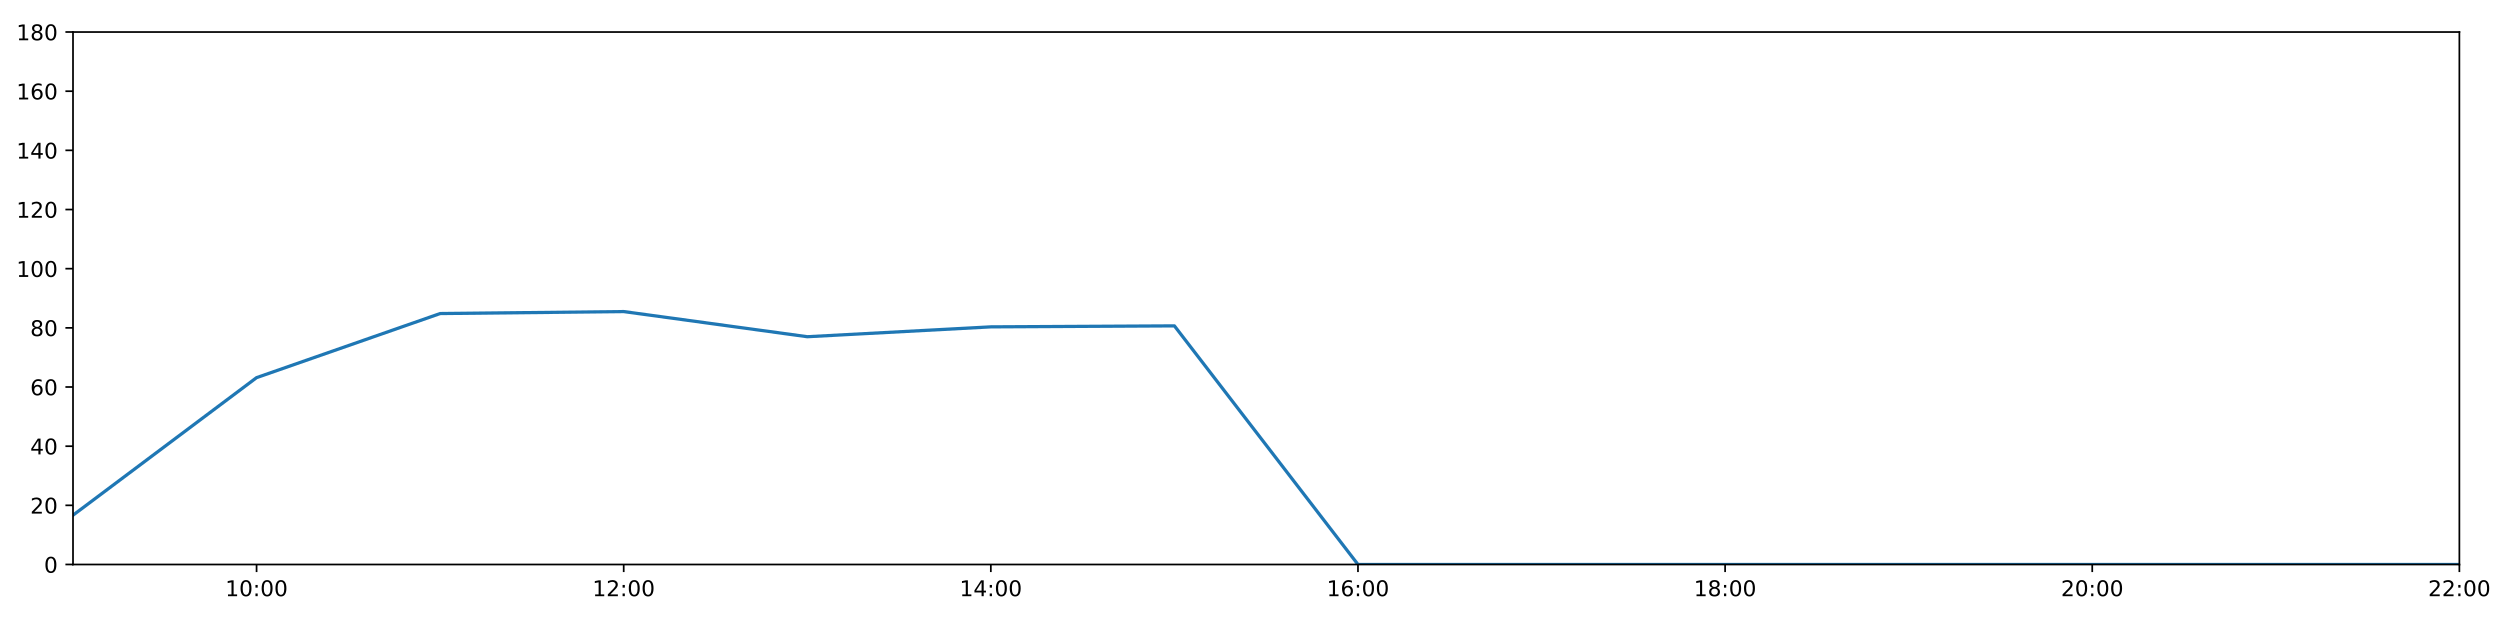
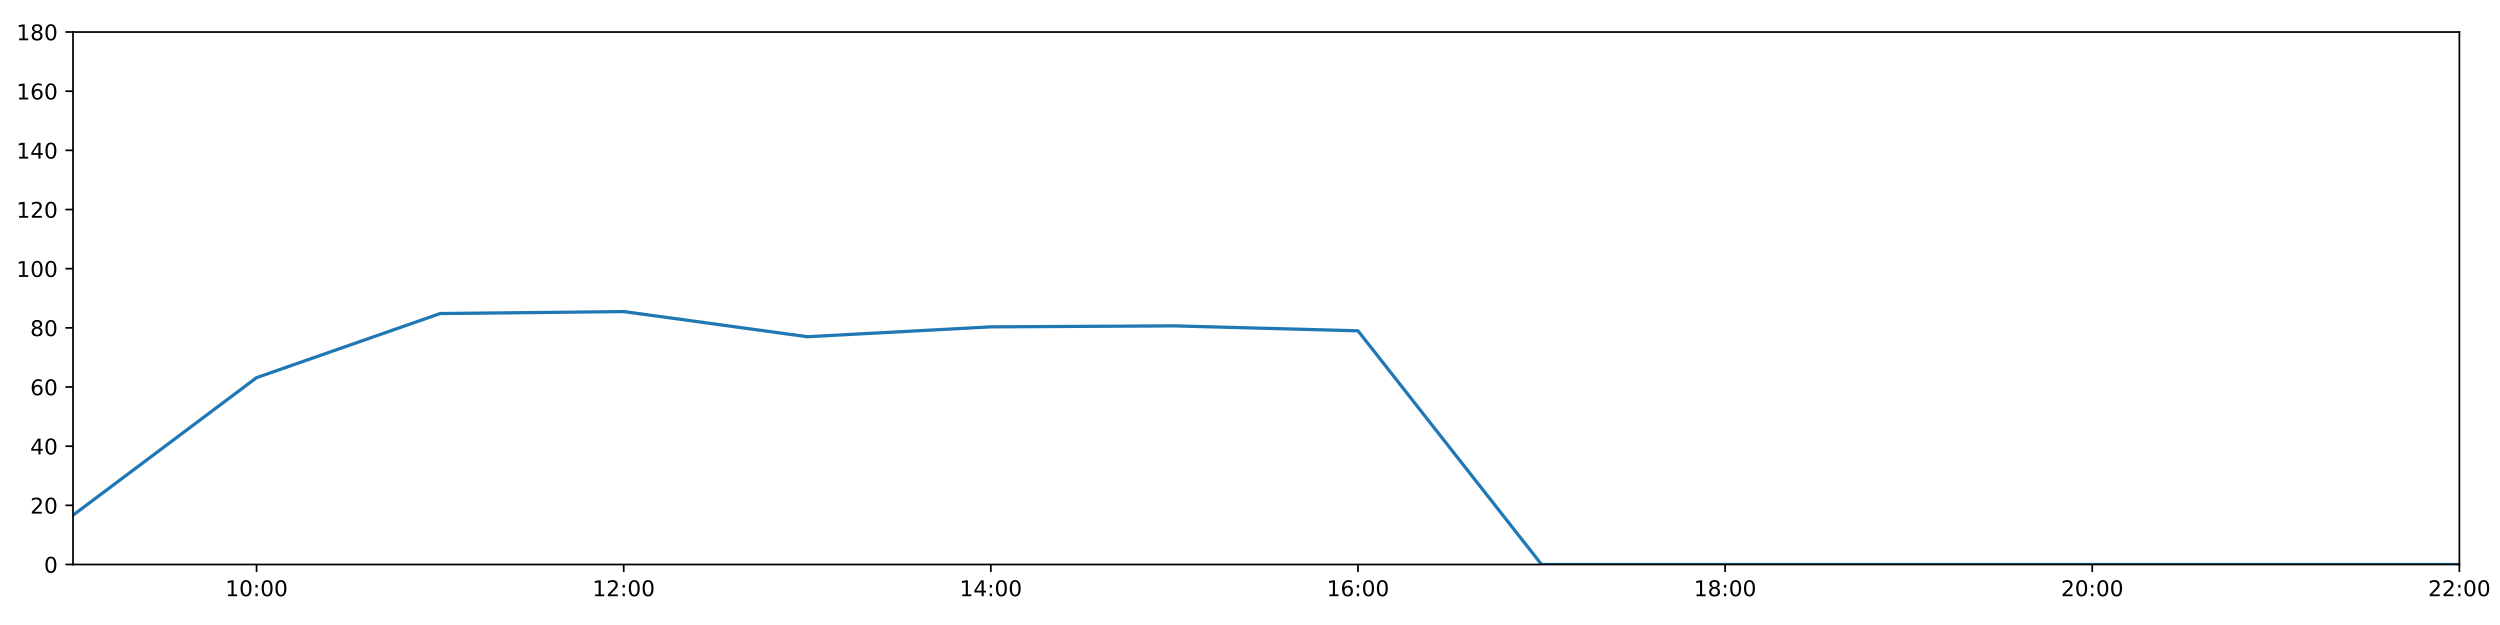
<svg xmlns="http://www.w3.org/2000/svg" xmlns:xlink="http://www.w3.org/1999/xlink" height="288pt" version="1.1" viewBox="0 0 1152 288" width="1152pt">
  <defs>
    <style type="text/css">
*{stroke-linecap:butt;stroke-linejoin:round;}
  </style>
  </defs>
  <g id="figure_1">
    <g id="patch_1">
      <path d="M 0 288  L 1152 288  L 1152 0  L 0 0  z " style="fill:#ffffff;" />
    </g>
    <g id="axes_1">
      <g id="patch_2">
        <path d="M 33.64 260.12  L 1133.28 260.12  L 1133.28 14.76  L 33.64 14.76  z " style="fill:#ffffff;" />
      </g>
      <g id="matplotlib.axis_1">
        <g id="xtick_1">
          <g id="line2d_1">
            <defs>
-               <path d="M 0 0  L 0 3.5  " id="m0bee3221ac" style="stroke:#000000;stroke-width:0.8;" />
-             </defs>
-             <g>
-               <use style="stroke:#000000;stroke-width:0.8;" x="118.228" xlink:href="#m0bee3221ac" y="260.12" />
+               <path d="M 0 0  L 0 3.5  " id="m109b38988a" style="stroke:#000000;stroke-width:0.8;" />
+             </defs>
+             <g>
+               <use style="stroke:#000000;stroke-width:0.8;" x="118.228" xlink:href="#m109b38988a" y="260.12" />
            </g>
          </g>
          <g id="text_1">
            <defs>
              <path d="M 12.406 8.297  L 28.516 8.297  L 28.516 63.922  L 10.984 60.406  L 10.984 69.391  L 28.422 72.906  L 38.281 72.906  L 38.281 8.297  L 54.391 8.297  L 54.391 0  L 12.406 0  z " id="DejaVuSans-49" />
              <path d="M 31.781 66.406  Q 24.172 66.406 20.328 58.906  Q 16.5 51.422 16.5 36.375  Q 16.5 21.391 20.328 13.891  Q 24.172 6.391 31.781 6.391  Q 39.453 6.391 43.281 13.891  Q 47.125 21.391 47.125 36.375  Q 47.125 51.422 43.281 58.906  Q 39.453 66.406 31.781 66.406  z M 31.781 74.219  Q 44.047 74.219 50.516 64.516  Q 56.984 54.828 56.984 36.375  Q 56.984 17.969 50.516 8.266  Q 44.047 -1.422 31.781 -1.422  Q 19.531 -1.422 13.062 8.266  Q 6.594 17.969 6.594 36.375  Q 6.594 54.828 13.062 64.516  Q 19.531 74.219 31.781 74.219  z " id="DejaVuSans-48" />
              <path d="M 11.719 12.406  L 22.016 12.406  L 22.016 0  L 11.719 0  z M 11.719 51.703  L 22.016 51.703  L 22.016 39.312  L 11.719 39.312  z " id="DejaVuSans-58" />
            </defs>
            <g transform="translate(103.8183 274.7184)scale(0.1 -0.1)">
              <use xlink:href="#DejaVuSans-49" />
              <use x="63.623" xlink:href="#DejaVuSans-48" />
              <use x="127.246" xlink:href="#DejaVuSans-58" />
              <use x="160.938" xlink:href="#DejaVuSans-48" />
              <use x="224.561" xlink:href="#DejaVuSans-48" />
            </g>
          </g>
        </g>
        <g id="xtick_2">
          <g id="line2d_2">
            <g>
-               <use style="stroke:#000000;stroke-width:0.8;" x="287.403" xlink:href="#m0bee3221ac" y="260.12" />
+               <use style="stroke:#000000;stroke-width:0.8;" x="287.403" xlink:href="#m109b38988a" y="260.12" />
            </g>
          </g>
          <g id="text_2">
            <defs>
              <path d="M 19.188 8.297  L 53.609 8.297  L 53.609 0  L 7.328 0  L 7.328 8.297  Q 12.938 14.109 22.625 23.891  Q 32.328 33.688 34.812 36.531  Q 39.547 41.844 41.422 45.531  Q 43.312 49.219 43.312 52.781  Q 43.312 58.594 39.234 62.25  Q 35.156 65.922 28.609 65.922  Q 23.969 65.922 18.812 64.312  Q 13.672 62.703 7.812 59.422  L 7.812 69.391  Q 13.766 71.781 18.938 73  Q 24.125 74.219 28.422 74.219  Q 39.75 74.219 46.484 68.547  Q 53.219 62.891 53.219 53.422  Q 53.219 48.922 51.531 44.891  Q 49.859 40.875 45.406 35.406  Q 44.188 33.984 37.641 27.219  Q 31.109 20.453 19.188 8.297  z " id="DejaVuSans-50" />
            </defs>
            <g transform="translate(272.9937 274.7184)scale(0.1 -0.1)">
              <use xlink:href="#DejaVuSans-49" />
              <use x="63.623" xlink:href="#DejaVuSans-50" />
              <use x="127.246" xlink:href="#DejaVuSans-58" />
              <use x="160.938" xlink:href="#DejaVuSans-48" />
              <use x="224.561" xlink:href="#DejaVuSans-48" />
            </g>
          </g>
        </g>
        <g id="xtick_3">
          <g id="line2d_3">
            <g>
-               <use style="stroke:#000000;stroke-width:0.8;" x="456.578" xlink:href="#m0bee3221ac" y="260.12" />
+               <use style="stroke:#000000;stroke-width:0.8;" x="456.578" xlink:href="#m109b38988a" y="260.12" />
            </g>
          </g>
          <g id="text_3">
            <defs>
              <path d="M 37.797 64.312  L 12.891 25.391  L 37.797 25.391  z M 35.203 72.906  L 47.609 72.906  L 47.609 25.391  L 58.016 25.391  L 58.016 17.188  L 47.609 17.188  L 47.609 0  L 37.797 0  L 37.797 17.188  L 4.891 17.188  L 4.891 26.703  z " id="DejaVuSans-52" />
            </defs>
            <g transform="translate(442.1691 274.7184)scale(0.1 -0.1)">
              <use xlink:href="#DejaVuSans-49" />
              <use x="63.623" xlink:href="#DejaVuSans-52" />
              <use x="127.246" xlink:href="#DejaVuSans-58" />
              <use x="160.938" xlink:href="#DejaVuSans-48" />
              <use x="224.561" xlink:href="#DejaVuSans-48" />
            </g>
          </g>
        </g>
        <g id="xtick_4">
          <g id="line2d_4">
            <g>
-               <use style="stroke:#000000;stroke-width:0.8;" x="625.754" xlink:href="#m0bee3221ac" y="260.12" />
+               <use style="stroke:#000000;stroke-width:0.8;" x="625.754" xlink:href="#m109b38988a" y="260.12" />
            </g>
          </g>
          <g id="text_4">
            <defs>
              <path d="M 33.016 40.375  Q 26.375 40.375 22.484 35.828  Q 18.609 31.297 18.609 23.391  Q 18.609 15.531 22.484 10.953  Q 26.375 6.391 33.016 6.391  Q 39.656 6.391 43.531 10.953  Q 47.406 15.531 47.406 23.391  Q 47.406 31.297 43.531 35.828  Q 39.656 40.375 33.016 40.375  z M 52.594 71.297  L 52.594 62.312  Q 48.875 64.062 45.094 64.984  Q 41.312 65.922 37.594 65.922  Q 27.828 65.922 22.672 59.328  Q 17.531 52.734 16.797 39.406  Q 19.672 43.656 24.016 45.922  Q 28.375 48.188 33.594 48.188  Q 44.578 48.188 50.953 41.516  Q 57.328 34.859 57.328 23.391  Q 57.328 12.156 50.688 5.359  Q 44.047 -1.422 33.016 -1.422  Q 20.359 -1.422 13.672 8.266  Q 6.984 17.969 6.984 36.375  Q 6.984 53.656 15.188 63.938  Q 23.391 74.219 37.203 74.219  Q 40.922 74.219 44.703 73.484  Q 48.484 72.75 52.594 71.297  z " id="DejaVuSans-54" />
            </defs>
            <g transform="translate(611.3445 274.7184)scale(0.1 -0.1)">
              <use xlink:href="#DejaVuSans-49" />
              <use x="63.623" xlink:href="#DejaVuSans-54" />
              <use x="127.246" xlink:href="#DejaVuSans-58" />
              <use x="160.938" xlink:href="#DejaVuSans-48" />
              <use x="224.561" xlink:href="#DejaVuSans-48" />
            </g>
          </g>
        </g>
        <g id="xtick_5">
          <g id="line2d_5">
            <g>
-               <use style="stroke:#000000;stroke-width:0.8;" x="794.929" xlink:href="#m0bee3221ac" y="260.12" />
+               <use style="stroke:#000000;stroke-width:0.8;" x="794.929" xlink:href="#m109b38988a" y="260.12" />
            </g>
          </g>
          <g id="text_5">
            <defs>
              <path d="M 31.781 34.625  Q 24.75 34.625 20.719 30.859  Q 16.703 27.094 16.703 20.516  Q 16.703 13.922 20.719 10.156  Q 24.75 6.391 31.781 6.391  Q 38.812 6.391 42.859 10.172  Q 46.922 13.969 46.922 20.516  Q 46.922 27.094 42.891 30.859  Q 38.875 34.625 31.781 34.625  z M 21.922 38.812  Q 15.578 40.375 12.031 44.719  Q 8.5 49.078 8.5 55.328  Q 8.5 64.062 14.719 69.141  Q 20.953 74.219 31.781 74.219  Q 42.672 74.219 48.875 69.141  Q 55.078 64.062 55.078 55.328  Q 55.078 49.078 51.531 44.719  Q 48 40.375 41.703 38.812  Q 48.828 37.156 52.797 32.312  Q 56.781 27.484 56.781 20.516  Q 56.781 9.906 50.312 4.234  Q 43.844 -1.422 31.781 -1.422  Q 19.734 -1.422 13.25 4.234  Q 6.781 9.906 6.781 20.516  Q 6.781 27.484 10.781 32.312  Q 14.797 37.156 21.922 38.812  z M 18.312 54.391  Q 18.312 48.734 21.844 45.562  Q 25.391 42.391 31.781 42.391  Q 38.141 42.391 41.719 45.562  Q 45.312 48.734 45.312 54.391  Q 45.312 60.062 41.719 63.234  Q 38.141 66.406 31.781 66.406  Q 25.391 66.406 21.844 63.234  Q 18.312 60.062 18.312 54.391  z " id="DejaVuSans-56" />
            </defs>
            <g transform="translate(780.5199 274.7184)scale(0.1 -0.1)">
              <use xlink:href="#DejaVuSans-49" />
              <use x="63.623" xlink:href="#DejaVuSans-56" />
              <use x="127.246" xlink:href="#DejaVuSans-58" />
              <use x="160.938" xlink:href="#DejaVuSans-48" />
              <use x="224.561" xlink:href="#DejaVuSans-48" />
            </g>
          </g>
        </g>
        <g id="xtick_6">
          <g id="line2d_6">
            <g>
-               <use style="stroke:#000000;stroke-width:0.8;" x="964.105" xlink:href="#m0bee3221ac" y="260.12" />
+               <use style="stroke:#000000;stroke-width:0.8;" x="964.105" xlink:href="#m109b38988a" y="260.12" />
            </g>
          </g>
          <g id="text_6">
            <g transform="translate(949.6952 274.7184)scale(0.1 -0.1)">
              <use xlink:href="#DejaVuSans-50" />
              <use x="63.623" xlink:href="#DejaVuSans-48" />
              <use x="127.246" xlink:href="#DejaVuSans-58" />
              <use x="160.938" xlink:href="#DejaVuSans-48" />
              <use x="224.561" xlink:href="#DejaVuSans-48" />
            </g>
          </g>
        </g>
        <g id="xtick_7">
          <g id="line2d_7">
            <g>
-               <use style="stroke:#000000;stroke-width:0.8;" x="1133.28" xlink:href="#m0bee3221ac" y="260.12" />
+               <use style="stroke:#000000;stroke-width:0.8;" x="1133.28" xlink:href="#m109b38988a" y="260.12" />
            </g>
          </g>
          <g id="text_7">
            <g transform="translate(1118.871 274.7184)scale(0.1 -0.1)">
              <use xlink:href="#DejaVuSans-50" />
              <use x="63.623" xlink:href="#DejaVuSans-50" />
              <use x="127.246" xlink:href="#DejaVuSans-58" />
              <use x="160.938" xlink:href="#DejaVuSans-48" />
              <use x="224.561" xlink:href="#DejaVuSans-48" />
            </g>
          </g>
        </g>
      </g>
      <g id="matplotlib.axis_2">
        <g id="ytick_1">
          <g id="line2d_8">
            <defs>
-               <path d="M 0 0  L -3.5 0  " id="m3dd171dde4" style="stroke:#000000;stroke-width:0.8;" />
-             </defs>
-             <g>
-               <use style="stroke:#000000;stroke-width:0.8;" x="33.64" xlink:href="#m3dd171dde4" y="260.12" />
+               <path d="M 0 0  L -3.5 0  " id="ma08d9e9b95" style="stroke:#000000;stroke-width:0.8;" />
+             </defs>
+             <g>
+               <use style="stroke:#000000;stroke-width:0.8;" x="33.64" xlink:href="#ma08d9e9b95" y="260.12" />
            </g>
          </g>
          <g id="text_8">
            <g transform="translate(20.2775 263.9192)scale(0.1 -0.1)">
              <use xlink:href="#DejaVuSans-48" />
            </g>
          </g>
        </g>
        <g id="ytick_2">
          <g id="line2d_9">
            <g>
-               <use style="stroke:#000000;stroke-width:0.8;" x="33.64" xlink:href="#m3dd171dde4" y="232.858" />
+               <use style="stroke:#000000;stroke-width:0.8;" x="33.64" xlink:href="#ma08d9e9b95" y="232.858" />
            </g>
          </g>
          <g id="text_9">
            <g transform="translate(13.915 236.657)scale(0.1 -0.1)">
              <use xlink:href="#DejaVuSans-50" />
              <use x="63.623" xlink:href="#DejaVuSans-48" />
            </g>
          </g>
        </g>
        <g id="ytick_3">
          <g id="line2d_10">
            <g>
-               <use style="stroke:#000000;stroke-width:0.8;" x="33.64" xlink:href="#m3dd171dde4" y="205.596" />
+               <use style="stroke:#000000;stroke-width:0.8;" x="33.64" xlink:href="#ma08d9e9b95" y="205.596" />
            </g>
          </g>
          <g id="text_10">
            <g transform="translate(13.915 209.3948)scale(0.1 -0.1)">
              <use xlink:href="#DejaVuSans-52" />
              <use x="63.623" xlink:href="#DejaVuSans-48" />
            </g>
          </g>
        </g>
        <g id="ytick_4">
          <g id="line2d_11">
            <g>
-               <use style="stroke:#000000;stroke-width:0.8;" x="33.64" xlink:href="#m3dd171dde4" y="178.333" />
+               <use style="stroke:#000000;stroke-width:0.8;" x="33.64" xlink:href="#ma08d9e9b95" y="178.333" />
            </g>
          </g>
          <g id="text_11">
            <g transform="translate(13.915 182.1326)scale(0.1 -0.1)">
              <use xlink:href="#DejaVuSans-54" />
              <use x="63.623" xlink:href="#DejaVuSans-48" />
            </g>
          </g>
        </g>
        <g id="ytick_5">
          <g id="line2d_12">
            <g>
-               <use style="stroke:#000000;stroke-width:0.8;" x="33.64" xlink:href="#m3dd171dde4" y="151.071" />
+               <use style="stroke:#000000;stroke-width:0.8;" x="33.64" xlink:href="#ma08d9e9b95" y="151.071" />
            </g>
          </g>
          <g id="text_12">
            <g transform="translate(13.915 154.8703)scale(0.1 -0.1)">
              <use xlink:href="#DejaVuSans-56" />
              <use x="63.623" xlink:href="#DejaVuSans-48" />
            </g>
          </g>
        </g>
        <g id="ytick_6">
          <g id="line2d_13">
            <g>
-               <use style="stroke:#000000;stroke-width:0.8;" x="33.64" xlink:href="#m3dd171dde4" y="123.809" />
+               <use style="stroke:#000000;stroke-width:0.8;" x="33.64" xlink:href="#ma08d9e9b95" y="123.809" />
            </g>
          </g>
          <g id="text_13">
            <g transform="translate(7.5525 127.6081)scale(0.1 -0.1)">
              <use xlink:href="#DejaVuSans-49" />
              <use x="63.623" xlink:href="#DejaVuSans-48" />
              <use x="127.246" xlink:href="#DejaVuSans-48" />
            </g>
          </g>
        </g>
        <g id="ytick_7">
          <g id="line2d_14">
            <g>
-               <use style="stroke:#000000;stroke-width:0.8;" x="33.64" xlink:href="#m3dd171dde4" y="96.547" />
+               <use style="stroke:#000000;stroke-width:0.8;" x="33.64" xlink:href="#ma08d9e9b95" y="96.547" />
            </g>
          </g>
          <g id="text_14">
            <g transform="translate(7.5525 100.3459)scale(0.1 -0.1)">
              <use xlink:href="#DejaVuSans-49" />
              <use x="63.623" xlink:href="#DejaVuSans-50" />
              <use x="127.246" xlink:href="#DejaVuSans-48" />
            </g>
          </g>
        </g>
        <g id="ytick_8">
          <g id="line2d_15">
            <g>
-               <use style="stroke:#000000;stroke-width:0.8;" x="33.64" xlink:href="#m3dd171dde4" y="69.284" />
+               <use style="stroke:#000000;stroke-width:0.8;" x="33.64" xlink:href="#ma08d9e9b95" y="69.284" />
            </g>
          </g>
          <g id="text_15">
            <g transform="translate(7.5525 73.08366)scale(0.1 -0.1)">
              <use xlink:href="#DejaVuSans-49" />
              <use x="63.623" xlink:href="#DejaVuSans-52" />
              <use x="127.246" xlink:href="#DejaVuSans-48" />
            </g>
          </g>
        </g>
        <g id="ytick_9">
          <g id="line2d_16">
            <g>
-               <use style="stroke:#000000;stroke-width:0.8;" x="33.64" xlink:href="#m3dd171dde4" y="42.022" />
+               <use style="stroke:#000000;stroke-width:0.8;" x="33.64" xlink:href="#ma08d9e9b95" y="42.022" />
            </g>
          </g>
          <g id="text_16">
            <g transform="translate(7.5525 45.82144)scale(0.1 -0.1)">
              <use xlink:href="#DejaVuSans-49" />
              <use x="63.623" xlink:href="#DejaVuSans-54" />
              <use x="127.246" xlink:href="#DejaVuSans-48" />
            </g>
          </g>
        </g>
        <g id="ytick_10">
          <g id="line2d_17">
            <g>
-               <use style="stroke:#000000;stroke-width:0.8;" x="33.64" xlink:href="#m3dd171dde4" y="14.76" />
+               <use style="stroke:#000000;stroke-width:0.8;" x="33.64" xlink:href="#ma08d9e9b95" y="14.76" />
            </g>
          </g>
          <g id="text_17">
            <g transform="translate(7.5525 18.55922)scale(0.1 -0.1)">
              <use xlink:href="#DejaVuSans-49" />
              <use x="63.623" xlink:href="#DejaVuSans-56" />
              <use x="127.246" xlink:href="#DejaVuSans-48" />
            </g>
          </g>
        </g>
      </g>
      <g id="line2d_18">
-         <path clip-path="url(#pc370926ce2)" d="M 33.64 237.401  L 118.228 174.017  L 202.815 144.483  L 287.403 143.574  L 371.991 155.16  L 456.578 150.617  L 541.166 150.162  L 625.754 260.12  L 710.342 260.12  L 794.929 260.12  L 879.517 260.12  L 964.105 260.12  L 1048.692 260.12  L 1133.28 260.12  " style="fill:none;stroke:#1f77b4;stroke-linecap:square;stroke-width:1.5;" />
+         <path clip-path="url(#p9f18cec9bd)" d="M 33.64 237.401  L 118.228 174.017  L 202.815 144.483  L 287.403 143.574  L 371.991 155.16  L 456.578 150.617  L 541.166 150.162  L 625.754 152.434  L 710.342 260.12  L 794.929 260.12  L 879.517 260.12  L 964.105 260.12  L 1048.692 260.12  L 1133.28 260.12  " style="fill:none;stroke:#1f77b4;stroke-linecap:square;stroke-width:1.5;" />
      </g>
      <g id="patch_3">
        <path d="M 33.64 260.12  L 33.64 14.76  " style="fill:none;stroke:#000000;stroke-linecap:square;stroke-linejoin:miter;stroke-width:0.8;" />
      </g>
      <g id="patch_4">
        <path d="M 1133.28 260.12  L 1133.28 14.76  " style="fill:none;stroke:#000000;stroke-linecap:square;stroke-linejoin:miter;stroke-width:0.8;" />
      </g>
      <g id="patch_5">
        <path d="M 33.64 260.12  L 1133.28 260.12  " style="fill:none;stroke:#000000;stroke-linecap:square;stroke-linejoin:miter;stroke-width:0.8;" />
      </g>
      <g id="patch_6">
        <path d="M 33.64 14.76  L 1133.28 14.76  " style="fill:none;stroke:#000000;stroke-linecap:square;stroke-linejoin:miter;stroke-width:0.8;" />
      </g>
    </g>
  </g>
  <defs>
-     <clipPath id="pc370926ce2">
+     <clipPath id="p9f18cec9bd">
      <rect height="245.36" width="1099.64" x="33.64" y="14.76" />
    </clipPath>
  </defs>
</svg>
